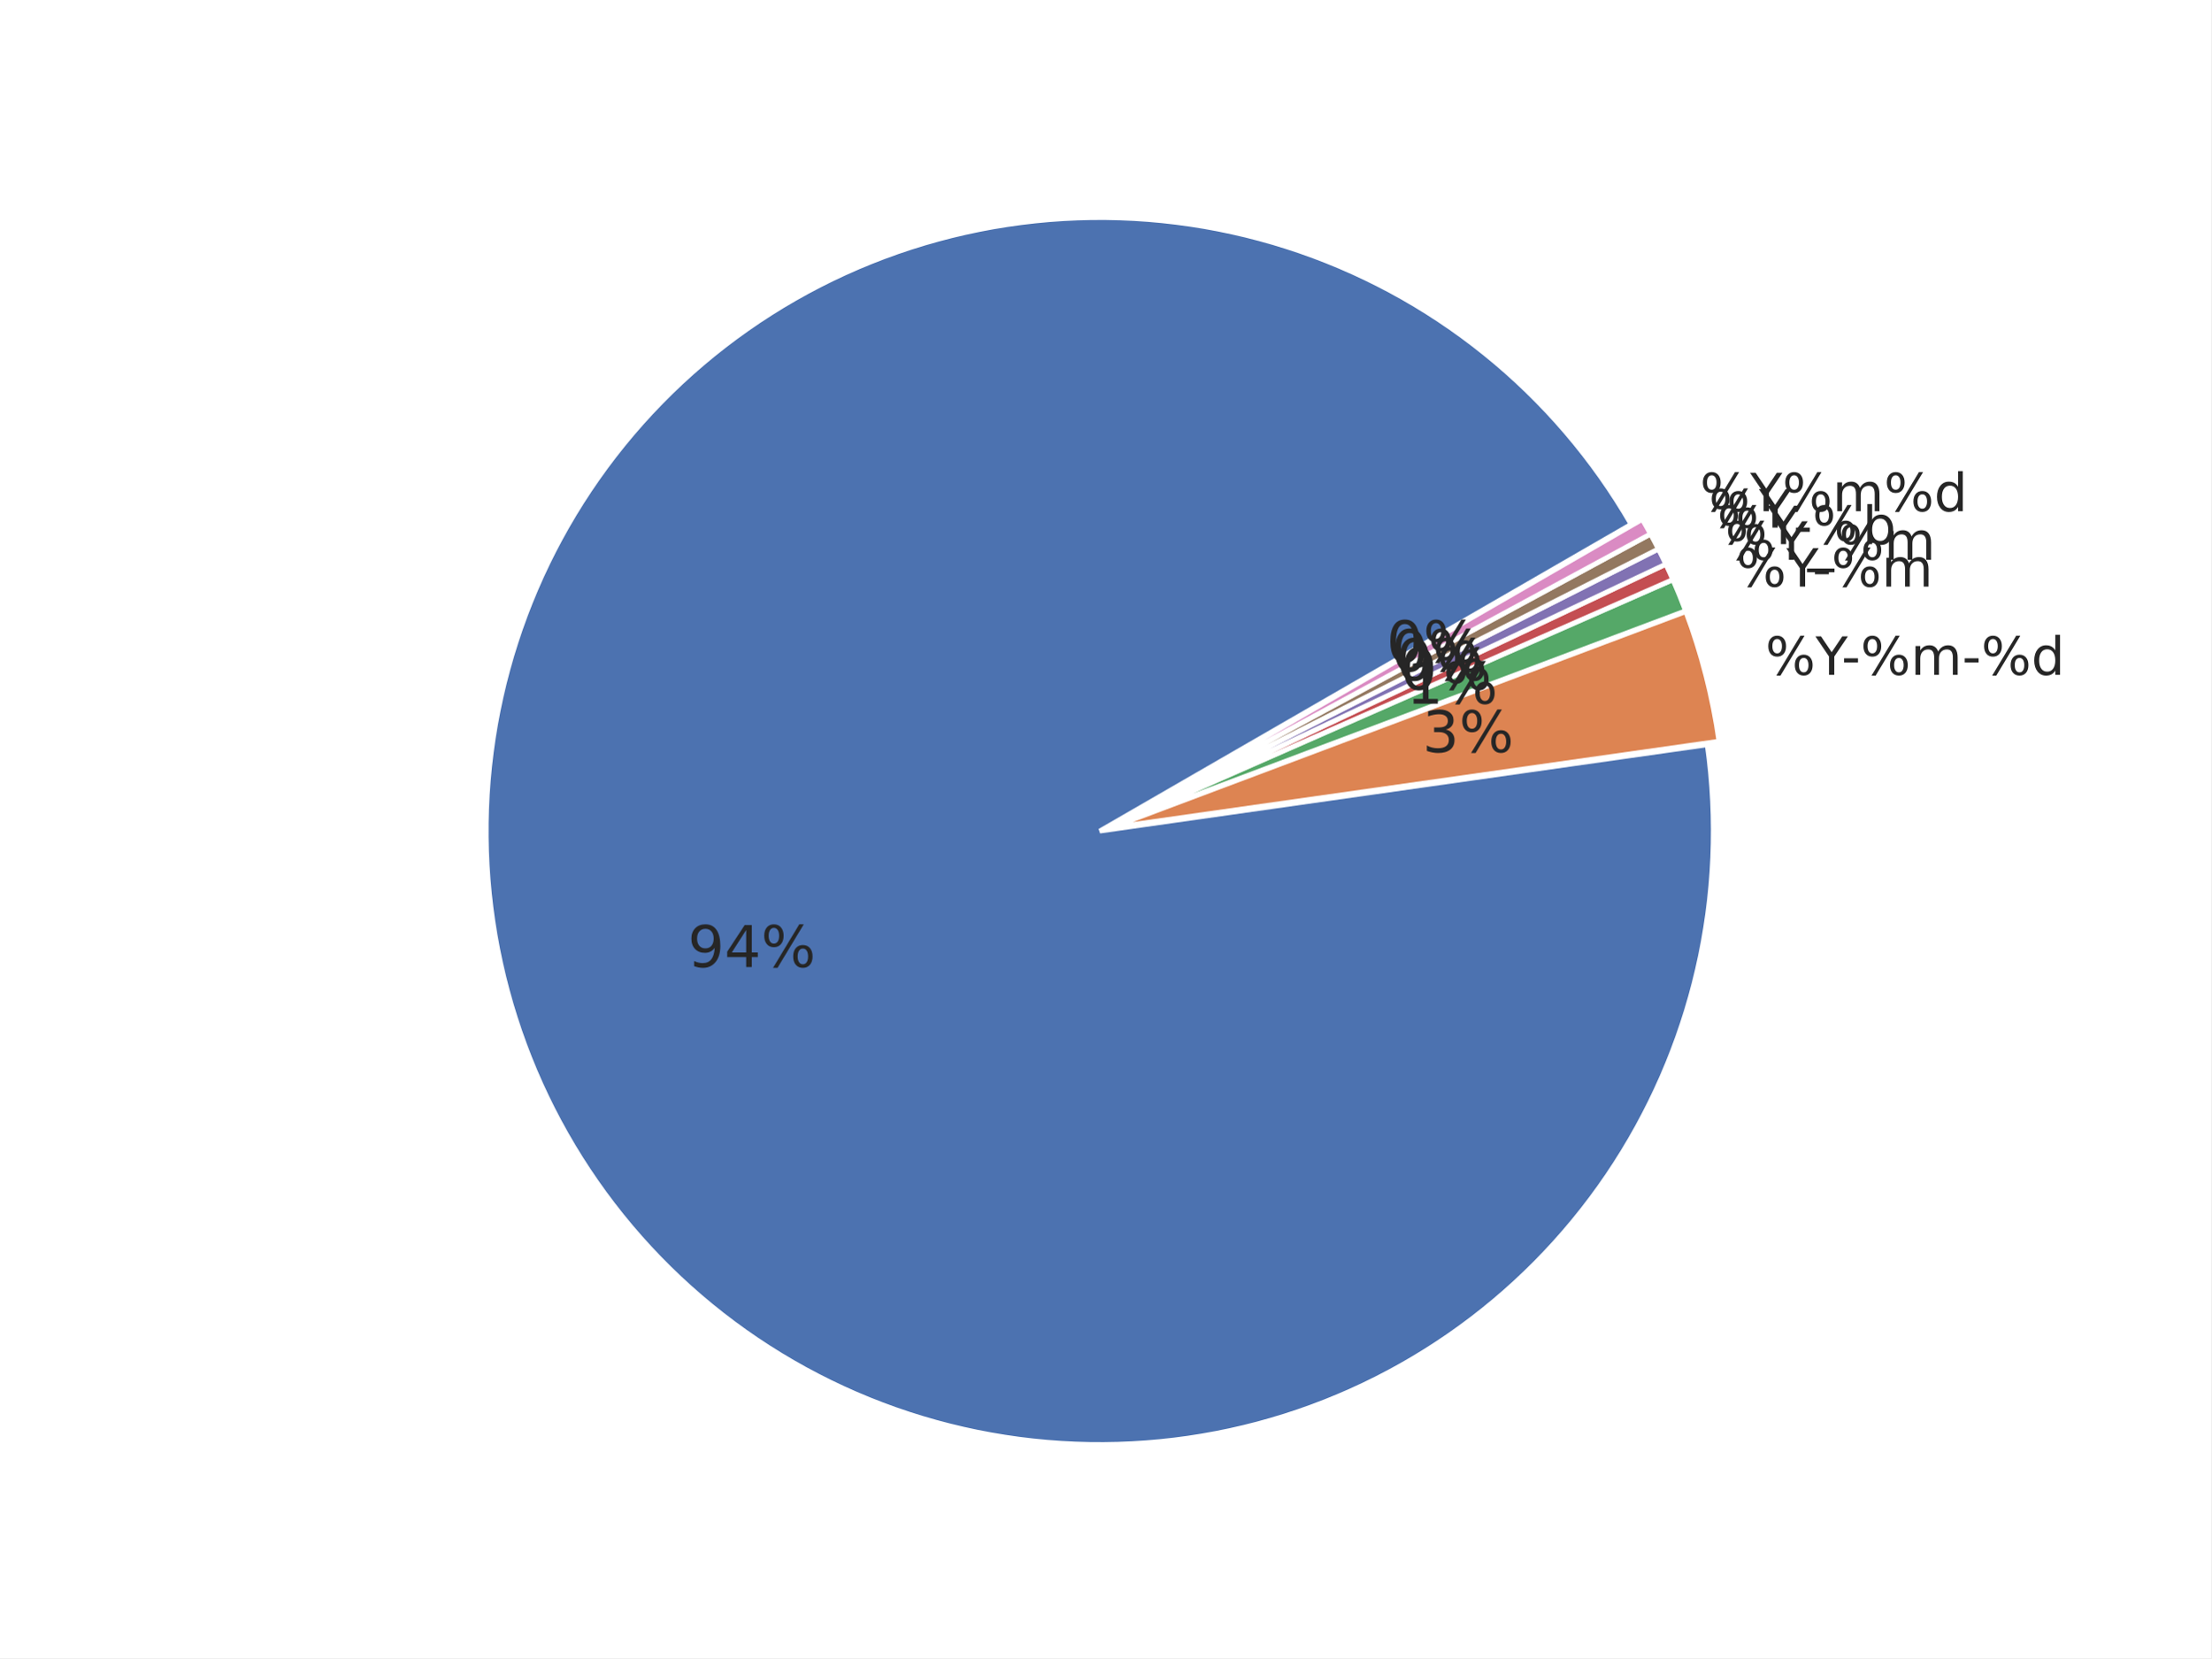
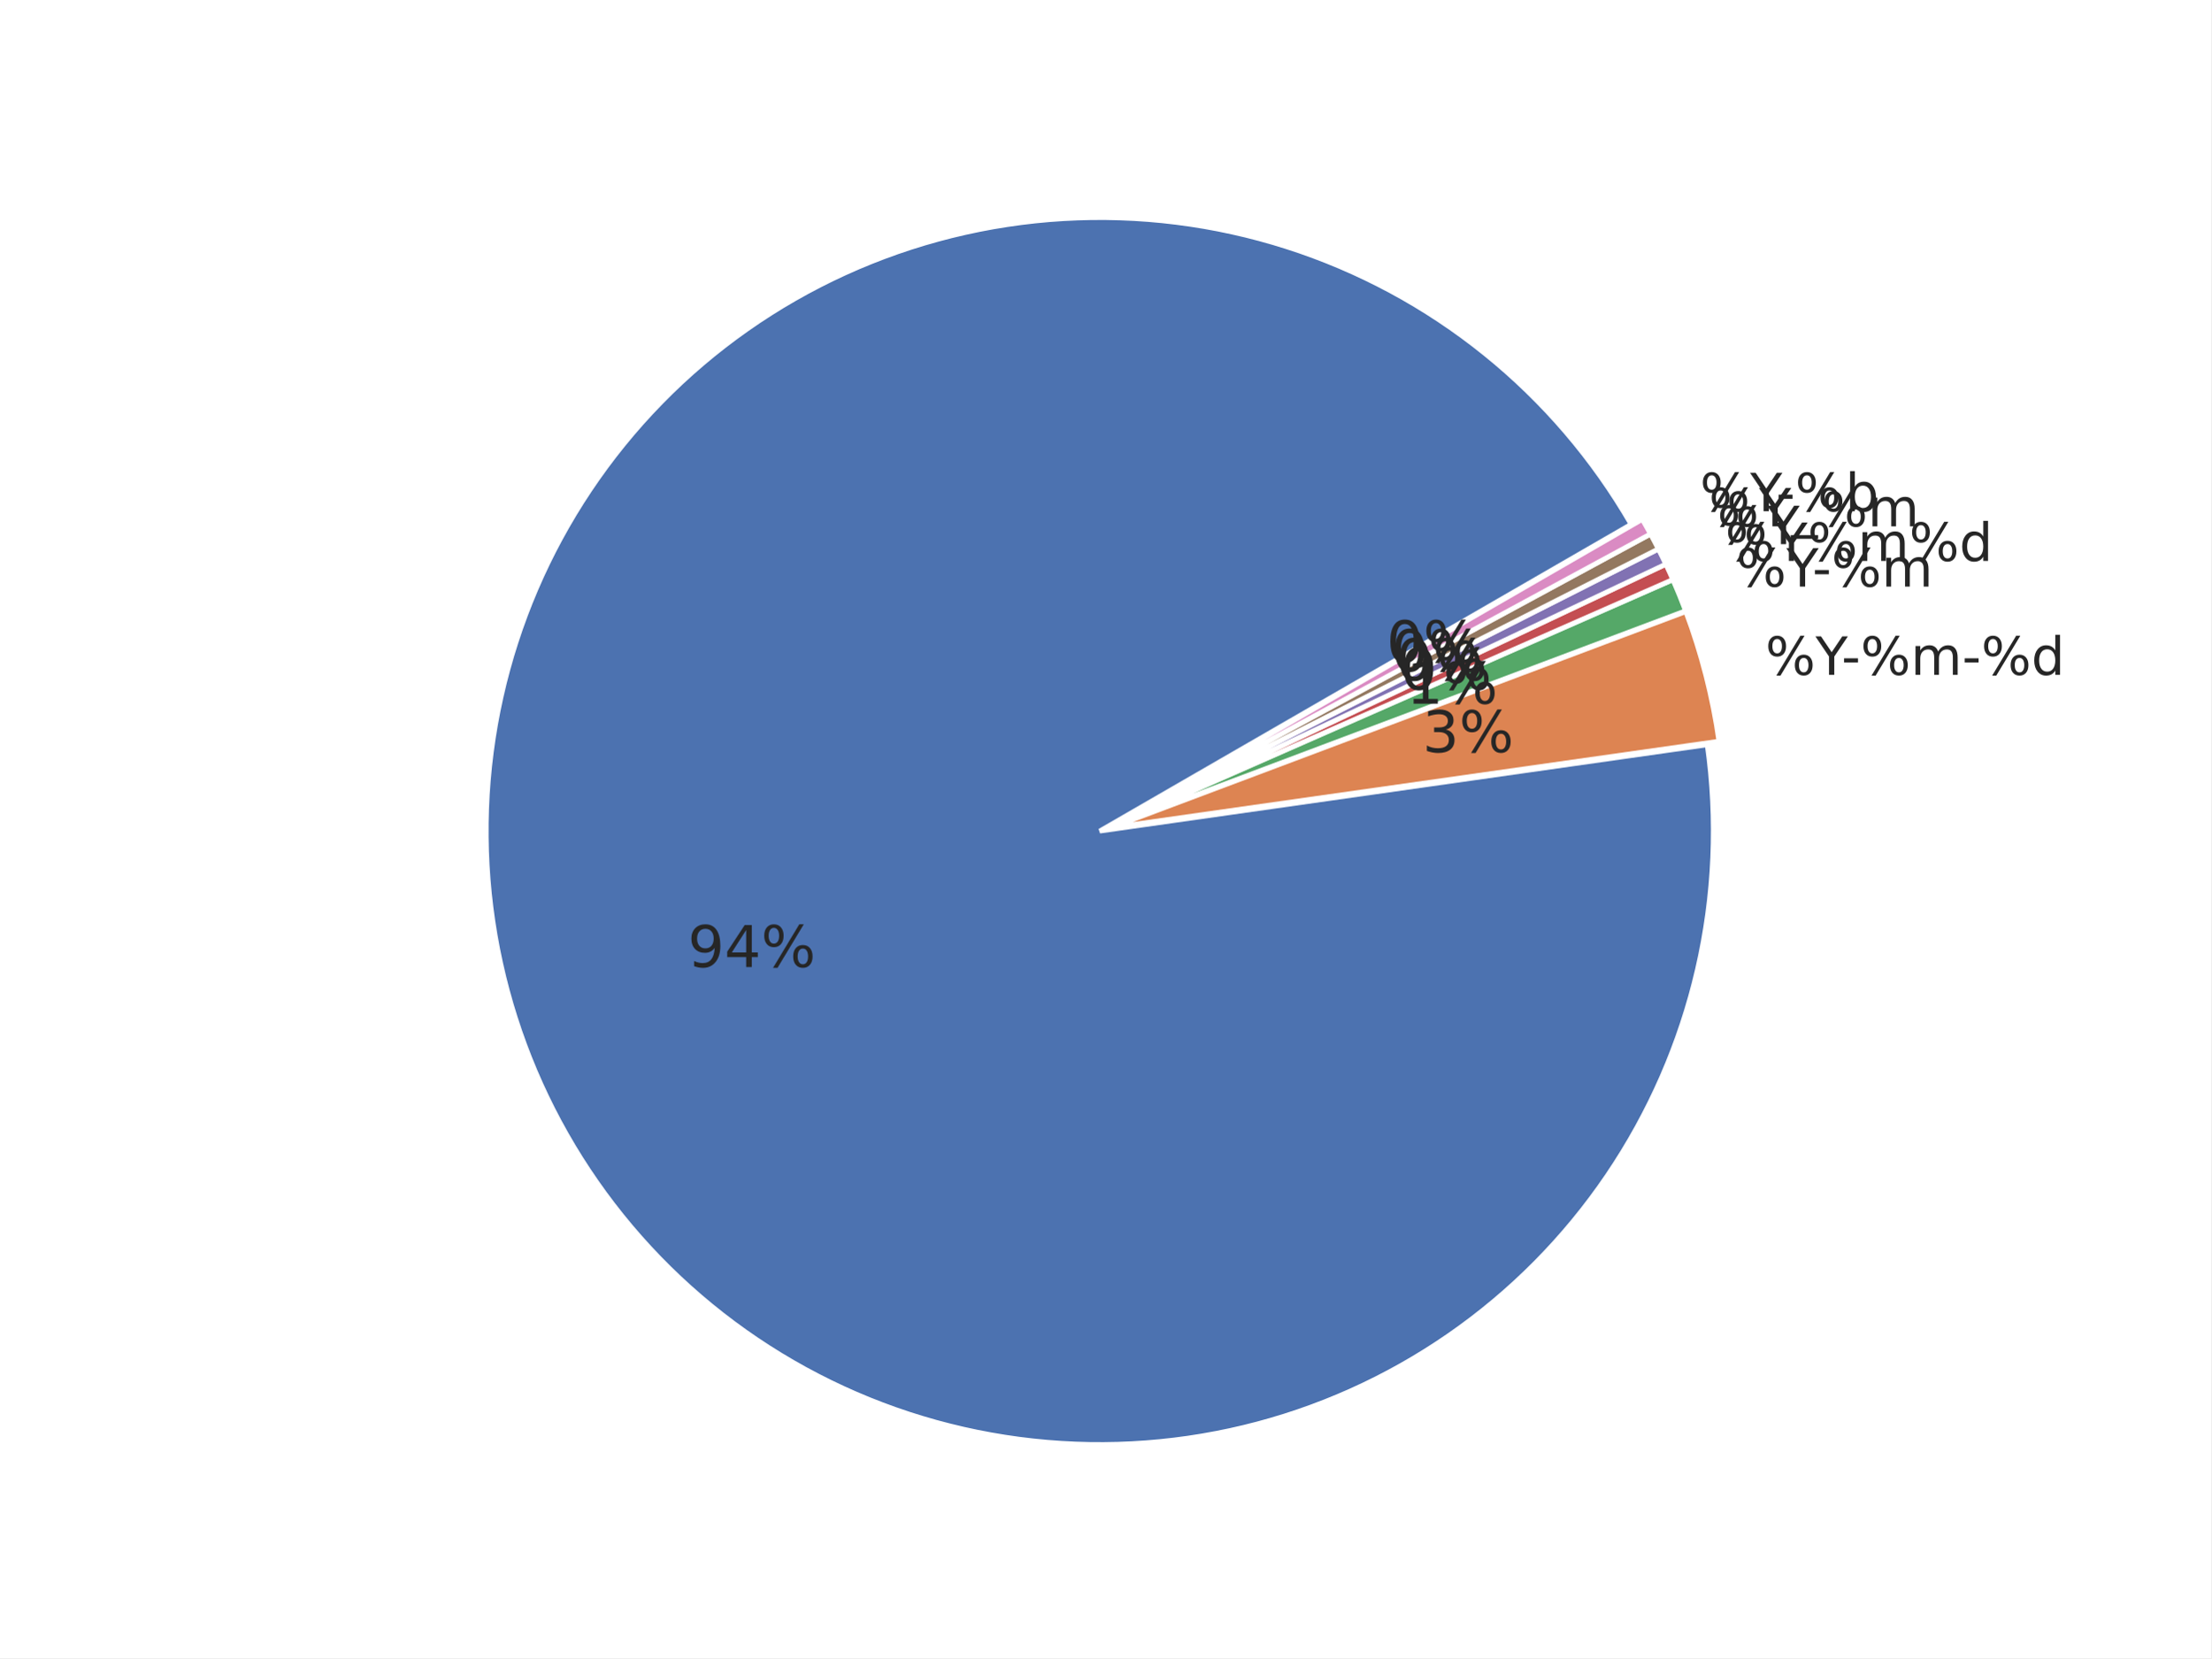
<svg xmlns="http://www.w3.org/2000/svg" xmlns:xlink="http://www.w3.org/1999/xlink" width="460.8pt" height="345.6pt" viewBox="0 0 460.8 345.6" version="1.1">
  <defs>
    <style type="text/css">*{stroke-linejoin: round; stroke-linecap: butt}</style>
  </defs>
  <g id="figure_1">
    <g id="patch_1">
      <path d="M 0 345.6  L 460.8 345.6  L 460.8 0  L 0 0  z " style="fill: #ffffff" />
    </g>
    <g id="axes_1">
      <g id="matplotlib.axis_1" />
      <g id="matplotlib.axis_2" />
      <g id="patch_2">
        <path d="M 339.932 109.281  C 332.05 95.629 321.711 83.552 309.437 73.659  C 297.164 63.766 283.166 56.228 268.152 51.425  C 253.137 46.622 237.363 44.637 221.627 45.569  C 205.891 46.502 190.462 50.336 176.119 56.879  C 161.777 63.421 148.768 72.56 137.749 83.833  C 126.73 95.106 117.889 108.32 111.675 122.807  C 105.46 137.295 101.978 152.807 101.404 168.561  C 100.83 184.314 103.174 200.039 108.318 214.94  C 113.461 229.841 121.316 243.664 131.486 255.709  C 141.655 267.754 153.965 277.815 167.793 285.384  C 181.621 292.954 196.73 297.901 212.356 299.976  C 227.983 302.052 243.86 301.22 259.184 297.522  C 274.508 293.825 289.017 287.325 301.978 278.352  C 314.939 269.379 326.13 258.086 334.984 245.044  C 343.839 232.002 350.206 217.434 353.764 202.077  C 357.322 186.719 358.009 170.836 355.792 155.229  L 229.191 173.217  z " style="fill: #4c72b0; stroke: #ffffff; stroke-linejoin: miter" />
      </g>
      <g id="patch_3">
        <path d="M 358.239 154.495  C 357.584 149.882 356.677 145.309 355.522 140.795  C 354.368 136.282 352.968 131.835 351.328 127.474  L 231.639 172.483  z " style="fill: #dd8452; stroke: #ffffff; stroke-linejoin: miter" />
      </g>
      <g id="patch_4">
        <path d="M 351.273 127.308  C 350.863 126.219 350.439 125.134 349.999 124.056  C 349.56 122.978 349.105 121.905 348.637 120.84  L 231.584 172.317  z " style="fill: #55a868; stroke: #ffffff; stroke-linejoin: miter" />
      </g>
      <g id="patch_5">
        <path d="M 348.616 120.791  C 348.381 120.259 348.143 119.727 347.902 119.198  C 347.66 118.668 347.415 118.14 347.166 117.613  L 231.563 172.269  z " style="fill: #c44e52; stroke: #ffffff; stroke-linejoin: miter" />
      </g>
      <g id="patch_6">
        <path d="M 347.151 117.582  C 346.902 117.055 346.65 116.531 346.394 116.008  C 346.138 115.485 345.878 114.964 345.615 114.445  L 231.548 172.238  z " style="fill: #8172b3; stroke: #ffffff; stroke-linejoin: miter" />
      </g>
      <g id="patch_7">
        <path d="M 345.599 114.413  C 345.336 113.894 345.07 113.377 344.799 112.861  C 344.529 112.345 344.255 111.831 343.978 111.319  L 231.533 172.207  z " style="fill: #937860; stroke: #ffffff; stroke-linejoin: miter" />
      </g>
      <g id="patch_8">
        <path d="M 343.962 111.289  C 343.684 110.777 343.404 110.267 343.119 109.758  C 342.835 109.25 342.548 108.744 342.256 108.24  L 231.516 172.176  z " style="fill: #da8bc3; stroke: #ffffff; stroke-linejoin: miter" />
      </g>
      <g id="text_1">
        <g style="fill: #262626" transform="translate(143.3311 201.5622) scale(0.12 -0.12)">
          <defs>
            <path id="DejaVuSans-39" d="M 703 97  L 703 672  Q 941 559 1184 500  Q 1428 441 1663 441  Q 2288 441 2617 861  Q 2947 1281 2994 2138  Q 2813 1869 2534 1725  Q 2256 1581 1919 1581  Q 1219 1581 811 2004  Q 403 2428 403 3163  Q 403 3881 828 4315  Q 1253 4750 1959 4750  Q 2769 4750 3195 4129  Q 3622 3509 3622 2328  Q 3622 1225 3098 567  Q 2575 -91 1691 -91  Q 1453 -91 1209 -44  Q 966 3 703 97  z M 1959 2075  Q 2384 2075 2632 2365  Q 2881 2656 2881 3163  Q 2881 3666 2632 3958  Q 2384 4250 1959 4250  Q 1534 4250 1286 3958  Q 1038 3666 1038 3163  Q 1038 2656 1286 2365  Q 1534 2075 1959 2075  z " transform="scale(0.015625)" />
            <path id="DejaVuSans-34" d="M 2419 4116  L 825 1625  L 2419 1625  L 2419 4116  z M 2253 4666  L 3047 4666  L 3047 1625  L 3713 1625  L 3713 1100  L 3047 1100  L 3047 0  L 2419 0  L 2419 1100  L 313 1100  L 313 1709  L 2253 4666  z " transform="scale(0.015625)" />
            <path id="DejaVuSans-25" d="M 4653 2053  Q 4381 2053 4226 1822  Q 4072 1591 4072 1178  Q 4072 772 4226 539  Q 4381 306 4653 306  Q 4919 306 5073 539  Q 5228 772 5228 1178  Q 5228 1588 5073 1820  Q 4919 2053 4653 2053  z M 4653 2450  Q 5147 2450 5437 2106  Q 5728 1763 5728 1178  Q 5728 594 5436 251  Q 5144 -91 4653 -91  Q 4153 -91 3862 251  Q 3572 594 3572 1178  Q 3572 1766 3864 2108  Q 4156 2450 4653 2450  z M 1428 4353  Q 1159 4353 1004 4120  Q 850 3888 850 3481  Q 850 3069 1003 2837  Q 1156 2606 1428 2606  Q 1700 2606 1854 2837  Q 2009 3069 2009 3481  Q 2009 3884 1853 4118  Q 1697 4353 1428 4353  z M 4250 4750  L 4750 4750  L 1831 -91  L 1331 -91  L 4250 4750  z M 1428 4750  Q 1922 4750 2215 4408  Q 2509 4066 2509 3481  Q 2509 2891 2217 2550  Q 1925 2209 1428 2209  Q 931 2209 642 2551  Q 353 2894 353 3481  Q 353 4063 643 4406  Q 934 4750 1428 4750  z " transform="scale(0.015625)" />
          </defs>
          <use xlink:href="#DejaVuSans-39" />
          <use xlink:href="#DejaVuSans-34" transform="translate(63.62305 0)" />
          <use xlink:href="#DejaVuSans-25" transform="translate(127.2461 0)" />
        </g>
      </g>
      <g id="text_2">
        <g style="fill: #262626" transform="translate(367.9107 140.6619) scale(0.11 -0.11)">
          <defs>
            <path id="DejaVuSans-59" d="M -13 4666  L 666 4666  L 1959 2747  L 3244 4666  L 3922 4666  L 2272 2222  L 2272 0  L 1638 0  L 1638 2222  L -13 4666  z " transform="scale(0.015625)" />
            <path id="DejaVuSans-2d" d="M 313 2009  L 1997 2009  L 1997 1497  L 313 1497  L 313 2009  z " transform="scale(0.015625)" />
            <path id="DejaVuSans-6d" d="M 3328 2828  Q 3544 3216 3844 3400  Q 4144 3584 4550 3584  Q 5097 3584 5394 3201  Q 5691 2819 5691 2113  L 5691 0  L 5113 0  L 5113 2094  Q 5113 2597 4934 2840  Q 4756 3084 4391 3084  Q 3944 3084 3684 2787  Q 3425 2491 3425 1978  L 3425 0  L 2847 0  L 2847 2094  Q 2847 2600 2669 2842  Q 2491 3084 2119 3084  Q 1678 3084 1418 2786  Q 1159 2488 1159 1978  L 1159 0  L 581 0  L 581 3500  L 1159 3500  L 1159 2956  Q 1356 3278 1631 3431  Q 1906 3584 2284 3584  Q 2666 3584 2933 3390  Q 3200 3197 3328 2828  z " transform="scale(0.015625)" />
            <path id="DejaVuSans-64" d="M 2906 2969  L 2906 4863  L 3481 4863  L 3481 0  L 2906 0  L 2906 525  Q 2725 213 2448 61  Q 2172 -91 1784 -91  Q 1150 -91 751 415  Q 353 922 353 1747  Q 353 2572 751 3078  Q 1150 3584 1784 3584  Q 2172 3584 2448 3432  Q 2725 3281 2906 2969  z M 947 1747  Q 947 1113 1208 752  Q 1469 391 1925 391  Q 2381 391 2643 752  Q 2906 1113 2906 1747  Q 2906 2381 2643 2742  Q 2381 3103 1925 3103  Q 1469 3103 1208 2742  Q 947 2381 947 1747  z " transform="scale(0.015625)" />
          </defs>
          <use xlink:href="#DejaVuSans-25" />
          <use xlink:href="#DejaVuSans-59" transform="translate(95.01953 0)" />
          <use xlink:href="#DejaVuSans-2d" transform="translate(144.2285 0)" />
          <use xlink:href="#DejaVuSans-25" transform="translate(180.3125 0)" />
          <use xlink:href="#DejaVuSans-6d" transform="translate(275.332 0)" />
          <use xlink:href="#DejaVuSans-2d" transform="translate(372.7441 0)" />
          <use xlink:href="#DejaVuSans-25" transform="translate(408.8281 0)" />
          <use xlink:href="#DejaVuSans-64" transform="translate(503.8477 0)" />
        </g>
      </g>
      <g id="text_3">
        <g style="fill: #262626" transform="translate(296.4505 156.7817) scale(0.12 -0.12)">
          <defs>
            <path id="DejaVuSans-33" d="M 2597 2516  Q 3050 2419 3304 2112  Q 3559 1806 3559 1356  Q 3559 666 3084 287  Q 2609 -91 1734 -91  Q 1441 -91 1130 -33  Q 819 25 488 141  L 488 750  Q 750 597 1062 519  Q 1375 441 1716 441  Q 2309 441 2620 675  Q 2931 909 2931 1356  Q 2931 1769 2642 2001  Q 2353 2234 1838 2234  L 1294 2234  L 1294 2753  L 1863 2753  Q 2328 2753 2575 2939  Q 2822 3125 2822 3475  Q 2822 3834 2567 4026  Q 2313 4219 1838 4219  Q 1578 4219 1281 4162  Q 984 4106 628 3988  L 628 4550  Q 988 4650 1302 4700  Q 1616 4750 1894 4750  Q 2613 4750 3031 4423  Q 3450 4097 3450 3541  Q 3450 3153 3228 2886  Q 3006 2619 2597 2516  z " transform="scale(0.015625)" />
          </defs>
          <use xlink:href="#DejaVuSans-33" />
          <use xlink:href="#DejaVuSans-25" transform="translate(63.62305 0)" />
        </g>
      </g>
      <g id="text_4">
        <g style="fill: #262626" transform="translate(361.8405 122.2651) scale(0.11 -0.11)">
          <use xlink:href="#DejaVuSans-25" />
          <use xlink:href="#DejaVuSans-59" transform="translate(95.01953 0)" />
          <use xlink:href="#DejaVuSans-2d" transform="translate(144.2285 0)" />
          <use xlink:href="#DejaVuSans-25" transform="translate(180.3125 0)" />
          <use xlink:href="#DejaVuSans-6d" transform="translate(275.332 0)" />
        </g>
      </g>
      <g id="text_5">
        <g style="fill: #262626" transform="translate(293.1146 146.6718) scale(0.12 -0.12)">
          <defs>
            <path id="DejaVuSans-31" d="M 794 531  L 1825 531  L 1825 4091  L 703 3866  L 703 4441  L 1819 4666  L 2450 4666  L 2450 531  L 3481 531  L 3481 0  L 794 0  L 794 531  z " transform="scale(0.015625)" />
          </defs>
          <use xlink:href="#DejaVuSans-31" />
          <use xlink:href="#DejaVuSans-25" transform="translate(63.62305 0)" />
        </g>
      </g>
      <g id="text_6">
-         <g style="fill: #262626" transform="translate(359.5357 116.6755) scale(0.11 -0.11)">
-           <defs>
-             <path id="DejaVuSans-5f" d="M 3263 -1063  L 3263 -1509  L -63 -1509  L -63 -1063  L 3263 -1063  z " transform="scale(0.015625)" />
-           </defs>
+         <g style="fill: #262626" transform="translate(359.5357 116.9256) scale(0.11 -0.11)">
          <use xlink:href="#DejaVuSans-25" />
          <use xlink:href="#DejaVuSans-59" transform="translate(95.01953 0)" />
-           <use xlink:href="#DejaVuSans-5f" transform="translate(156.1035 0)" />
-           <use xlink:href="#DejaVuSans-25" transform="translate(206.1035 0)" />
-           <use xlink:href="#DejaVuSans-6d" transform="translate(301.123 0)" />
+           <use xlink:href="#DejaVuSans-25" transform="translate(156.1035 0)" />
+           <use xlink:href="#DejaVuSans-6d" transform="translate(251.123 0)" />
+           <use xlink:href="#DejaVuSans-25" transform="translate(348.5352 0)" />
+           <use xlink:href="#DejaVuSans-64" transform="translate(443.5547 0)" />
        </g>
      </g>
      <g id="text_7">
        <g style="fill: #262626" transform="translate(291.848 143.7374) scale(0.12 -0.12)">
          <defs>
            <path id="DejaVuSans-30" d="M 2034 4250  Q 1547 4250 1301 3770  Q 1056 3291 1056 2328  Q 1056 1369 1301 889  Q 1547 409 2034 409  Q 2525 409 2770 889  Q 3016 1369 3016 2328  Q 3016 3291 2770 3770  Q 2525 4250 2034 4250  z M 2034 4750  Q 2819 4750 3233 4129  Q 3647 3509 3647 2328  Q 3647 1150 3233 529  Q 2819 -91 2034 -91  Q 1250 -91 836 529  Q 422 1150 422 2328  Q 422 3509 836 4129  Q 1250 4750 2034 4750  z " transform="scale(0.015625)" />
          </defs>
          <use xlink:href="#DejaVuSans-30" />
          <use xlink:href="#DejaVuSans-25" transform="translate(63.62305 0)" />
        </g>
      </g>
      <g id="text_8">
        <g style="fill: #262626" transform="translate(357.8784 113.4203) scale(0.11 -0.11)">
-           <defs>
-             <path id="DejaVuSans-62" d="M 3116 1747  Q 3116 2381 2855 2742  Q 2594 3103 2138 3103  Q 1681 3103 1420 2742  Q 1159 2381 1159 1747  Q 1159 1113 1420 752  Q 1681 391 2138 391  Q 2594 391 2855 752  Q 3116 1113 3116 1747  z M 1159 2969  Q 1341 3281 1617 3432  Q 1894 3584 2278 3584  Q 2916 3584 3314 3078  Q 3713 2572 3713 1747  Q 3713 922 3314 415  Q 2916 -91 2278 -91  Q 1894 -91 1617 61  Q 1341 213 1159 525  L 1159 0  L 581 0  L 581 4863  L 1159 4863  L 1159 2969  z " transform="scale(0.015625)" />
-           </defs>
          <use xlink:href="#DejaVuSans-25" />
          <use xlink:href="#DejaVuSans-59" transform="translate(95.01953 0)" />
-           <use xlink:href="#DejaVuSans-2d" transform="translate(144.2285 0)" />
-           <use xlink:href="#DejaVuSans-25" transform="translate(180.3125 0)" />
-           <use xlink:href="#DejaVuSans-62" transform="translate(275.332 0)" />
        </g>
      </g>
      <g id="text_9">
        <g style="fill: #262626" transform="translate(290.9372 141.8111) scale(0.12 -0.12)">
          <use xlink:href="#DejaVuSans-30" />
          <use xlink:href="#DejaVuSans-25" transform="translate(63.62305 0)" />
        </g>
      </g>
      <g id="text_10">
-         <g style="fill: #262626" transform="translate(356.126 109.9615) scale(0.11 -0.11)">
+         <g style="fill: #262626" transform="translate(356.126 109.7115) scale(0.11 -0.11)">
+           <defs>
+             <path id="DejaVuSans-5f" d="M 3263 -1063  L 3263 -1509  L -63 -1509  L -63 -1063  L 3263 -1063  z " transform="scale(0.015625)" />
+           </defs>
          <use xlink:href="#DejaVuSans-25" />
          <use xlink:href="#DejaVuSans-59" transform="translate(95.01953 0)" />
+           <use xlink:href="#DejaVuSans-5f" transform="translate(156.1035 0)" />
+           <use xlink:href="#DejaVuSans-25" transform="translate(206.1035 0)" />
+           <use xlink:href="#DejaVuSans-6d" transform="translate(301.123 0)" />
        </g>
      </g>
      <g id="text_11">
        <g style="fill: #262626" transform="translate(289.9742 139.9103) scale(0.12 -0.12)">
          <use xlink:href="#DejaVuSans-30" />
          <use xlink:href="#DejaVuSans-25" transform="translate(63.62305 0)" />
        </g>
      </g>
      <g id="text_12">
        <g style="fill: #262626" transform="translate(354.2797 106.552) scale(0.11 -0.11)">
+           <defs>
+             <path id="DejaVuSans-62" d="M 3116 1747  Q 3116 2381 2855 2742  Q 2594 3103 2138 3103  Q 1681 3103 1420 2742  Q 1159 2381 1159 1747  Q 1159 1113 1420 752  Q 1681 391 2138 391  Q 2594 391 2855 752  Q 3116 1113 3116 1747  z M 1159 2969  Q 1341 3281 1617 3432  Q 1894 3584 2278 3584  Q 2916 3584 3314 3078  Q 3713 2572 3713 1747  Q 3713 922 3314 415  Q 2916 -91 2278 -91  Q 1894 -91 1617 61  Q 1341 213 1159 525  L 1159 0  L 581 0  L 581 4863  L 1159 4863  L 1159 2969  z " transform="scale(0.015625)" />
+           </defs>
          <use xlink:href="#DejaVuSans-25" />
          <use xlink:href="#DejaVuSans-59" transform="translate(95.01953 0)" />
-           <use xlink:href="#DejaVuSans-25" transform="translate(156.1035 0)" />
-           <use xlink:href="#DejaVuSans-6d" transform="translate(251.123 0)" />
-           <use xlink:href="#DejaVuSans-25" transform="translate(348.5352 0)" />
-           <use xlink:href="#DejaVuSans-64" transform="translate(443.5547 0)" />
+           <use xlink:href="#DejaVuSans-2d" transform="translate(144.2285 0)" />
+           <use xlink:href="#DejaVuSans-25" transform="translate(180.3125 0)" />
+           <use xlink:href="#DejaVuSans-62" transform="translate(275.332 0)" />
        </g>
      </g>
      <g id="text_13">
        <g style="fill: #262626" transform="translate(288.9596 138.0366) scale(0.12 -0.12)">
          <use xlink:href="#DejaVuSans-30" />
          <use xlink:href="#DejaVuSans-25" transform="translate(63.62305 0)" />
        </g>
      </g>
    </g>
  </g>
</svg>
